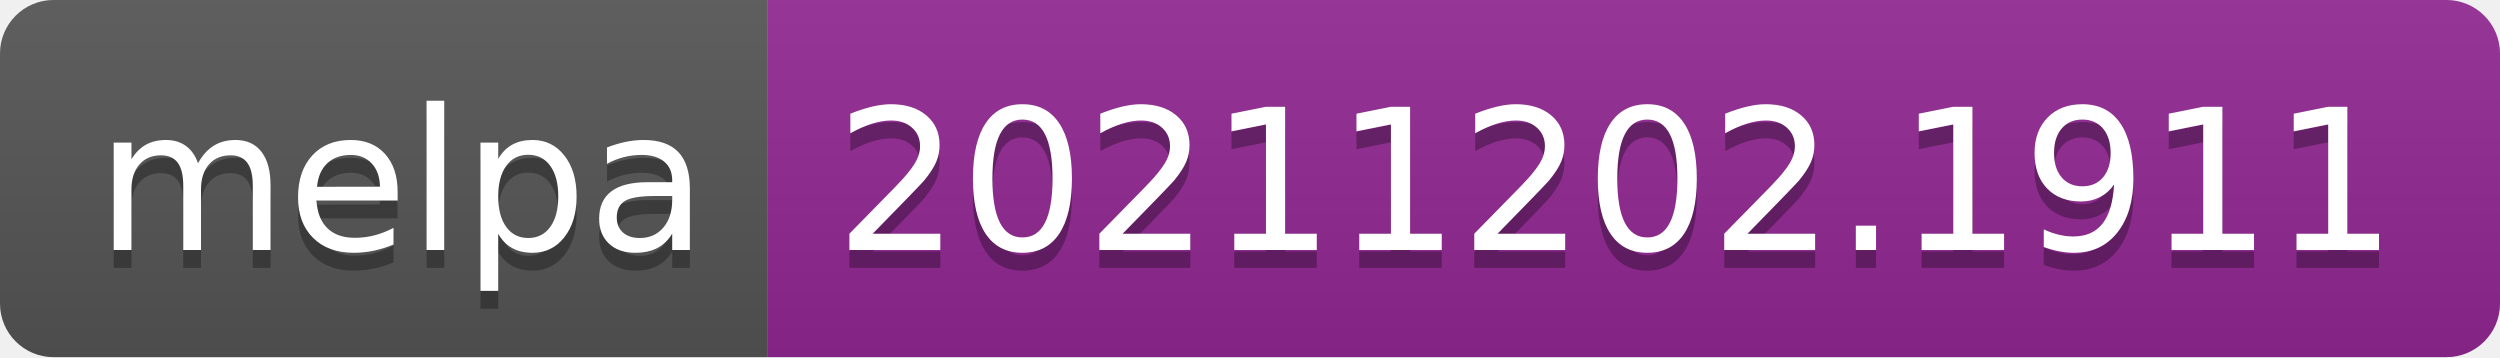
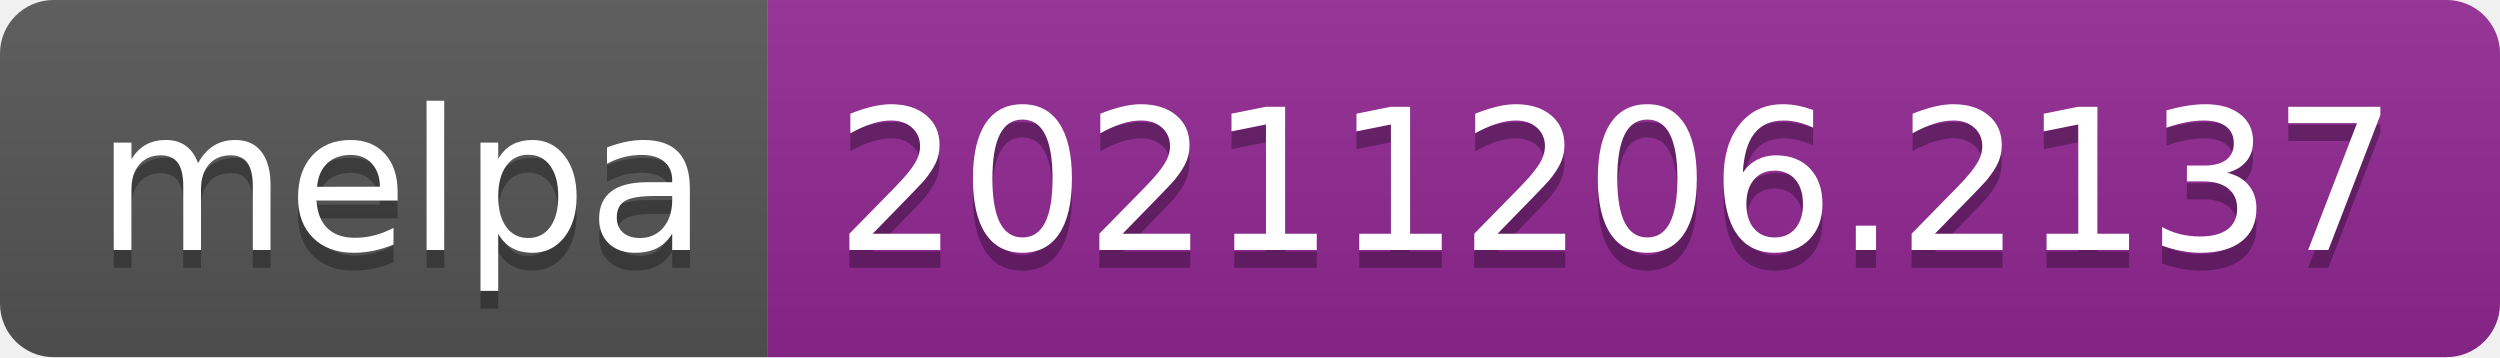
- <svg xmlns="http://www.w3.org/2000/svg" width="140" height="20" role="img" aria-label="melpa: 20211202.1911">
+ <svg xmlns="http://www.w3.org/2000/svg" width="140" height="20" role="img" aria-label="melpa: 20211206.2137">
  <linearGradient id="s" x2="0" y2="100%">
    <stop offset="0" stop-color="#bbb" stop-opacity=".1" />
    <stop offset="1" stop-opacity=".1" />
  </linearGradient>
  <clipPath id="r">
    <rect width="140" height="20" rx="3" fill="#fff" />
  </clipPath>
  <g clip-path="url(#r)">
    <rect width="43" height="20" fill="#555" />
    <rect x="43" width="97" height="20" fill="#922793" />
    <rect width="140" height="20" fill="url(#s)" />
  </g>
  <g fill="#fff" text-anchor="middle" font-family="Verdana,Geneva,DejaVu Sans,sans-serif" text-rendering="geometricPrecision" font-size="110">
    <text aria-hidden="true" x="225" y="150" fill="#010101" fill-opacity=".3" transform="scale(.1)" textLength="330">melpa</text>
    <text x="225" y="140" transform="scale(.1)" fill="#fff" textLength="330">melpa</text>
-     <text aria-hidden="true" x="905" y="150" fill="#010101" fill-opacity=".3" transform="scale(.1)" textLength="870">20211202.1911</text>
-     <text x="905" y="140" transform="scale(.1)" fill="#fff" textLength="870">20211202.1911</text>
+     <text aria-hidden="true" x="905" y="150" fill="#010101" fill-opacity=".3" transform="scale(.1)" textLength="870">20211206.2137</text>
+     <text x="905" y="140" transform="scale(.1)" fill="#fff" textLength="870">20211206.2137</text>
  </g>
</svg>
